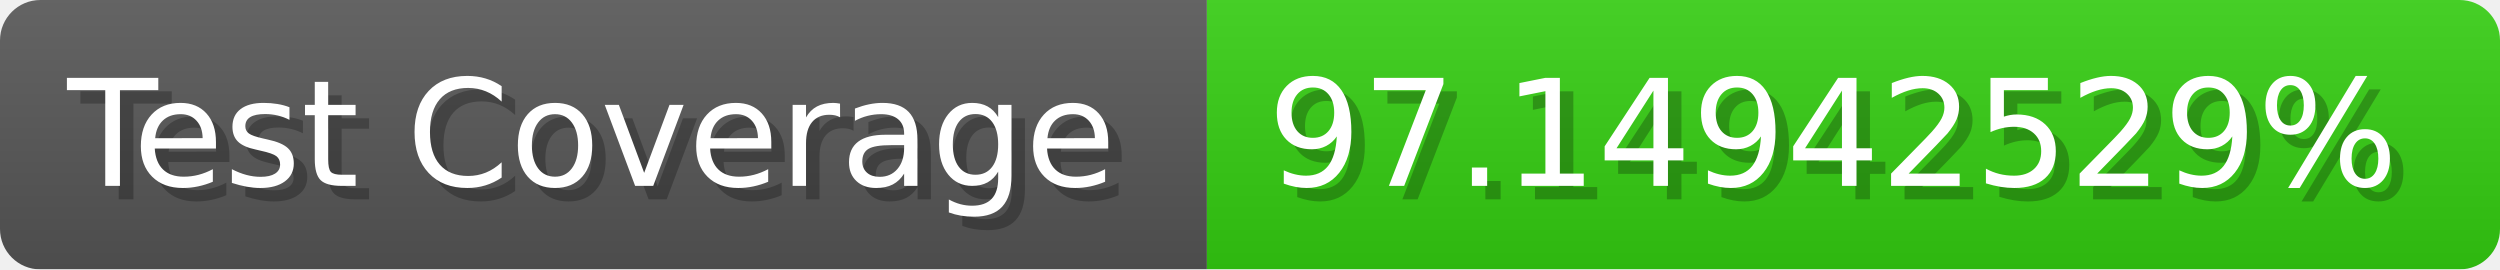
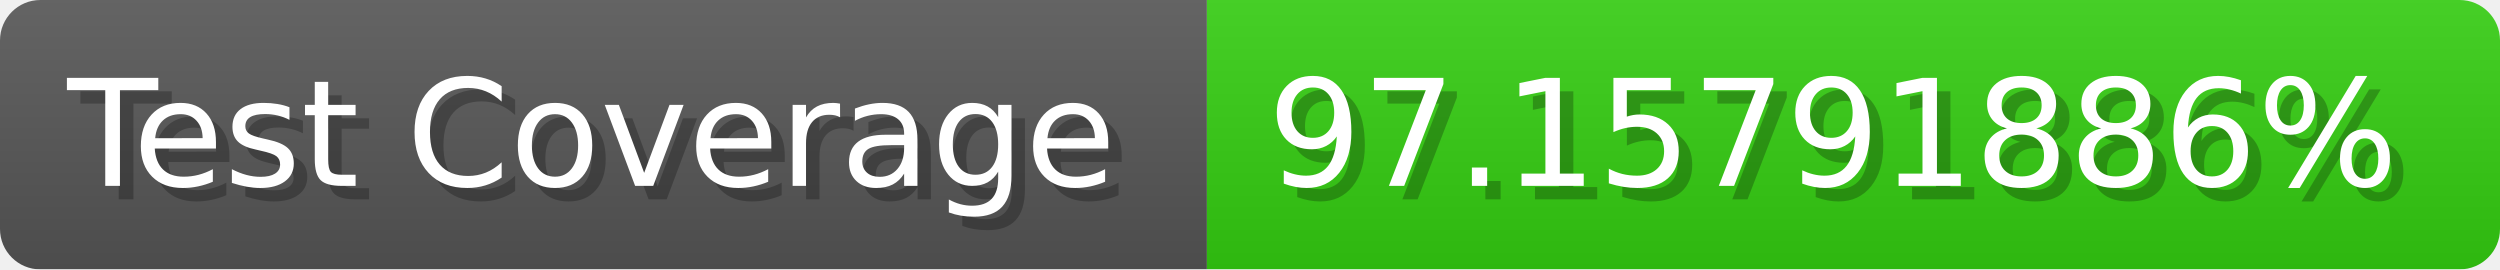
- <svg xmlns="http://www.w3.org/2000/svg" width="185.6" height="20" viewBox="0 0 1856 200" role="img" aria-label="Test Coverage: 97.14942529%">
+ <svg xmlns="http://www.w3.org/2000/svg" width="185.6" height="20" viewBox="0 0 1856 200" role="img" aria-label="Test Coverage: 97.15791886%">
  <linearGradient id="a" x2="0" y2="100%">
    <stop offset="0" stop-opacity=".1" stop-color="#EEE" />
    <stop offset="1" stop-opacity=".1" />
  </linearGradient>
  <mask id="m">
    <rect width="1856" height="200" rx="30" fill="#FFF" />
  </mask>
  <g mask="url(#m)">
    <rect width="896" height="200" fill="#555" />
    <rect width="960" height="200" fill="#3C1" x="896" />
    <rect width="1856" height="200" fill="url(#a)" />
  </g>
  <g aria-hidden="true" fill="#fff" text-anchor="start" font-family="Verdana,DejaVu Sans,sans-serif" font-size="110">
    <text x="60" y="148" textLength="796" fill="#000" opacity="0.25">Test Coverage</text>
    <text x="50" y="138" textLength="796">Test Coverage</text>
-     <text x="951" y="148" textLength="860" fill="#000" opacity="0.25">97.14942529%</text>
-     <text x="941" y="138" textLength="860">97.14942529%</text>
+     <text x="951" y="148" textLength="860" fill="#000" opacity="0.25">97.15791886%</text>
+     <text x="941" y="138" textLength="860">97.15791886%</text>
  </g>
</svg>
